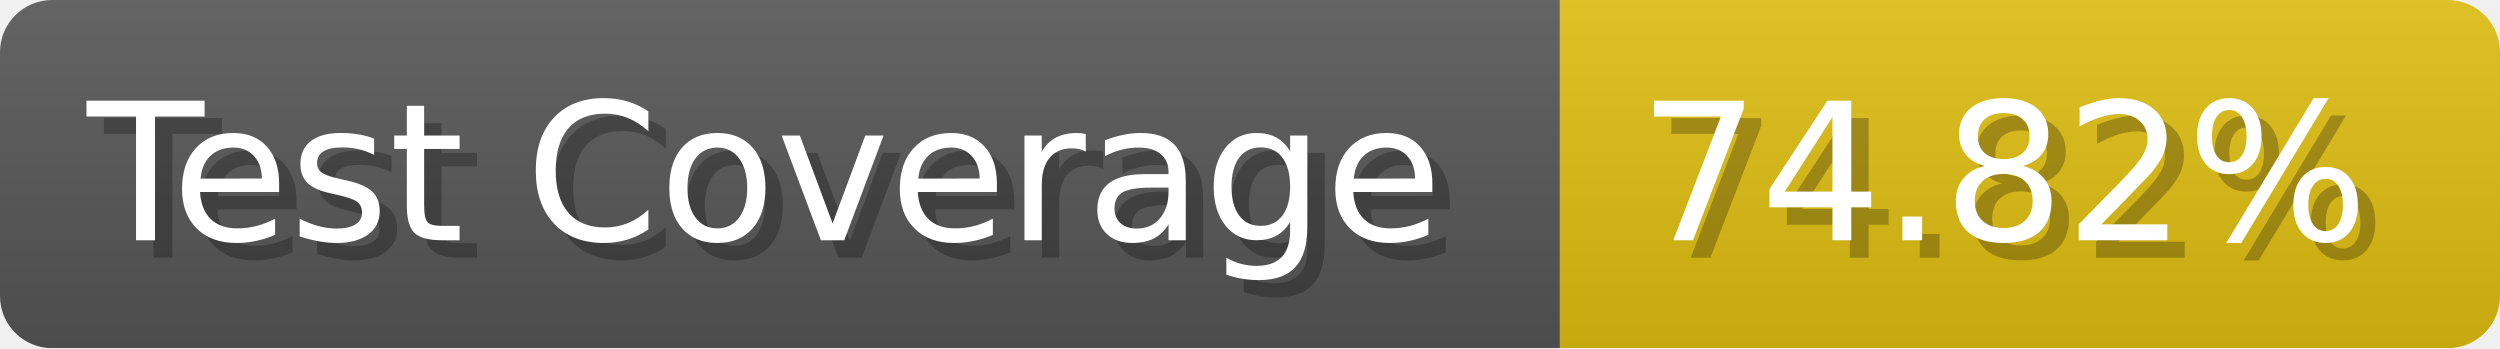
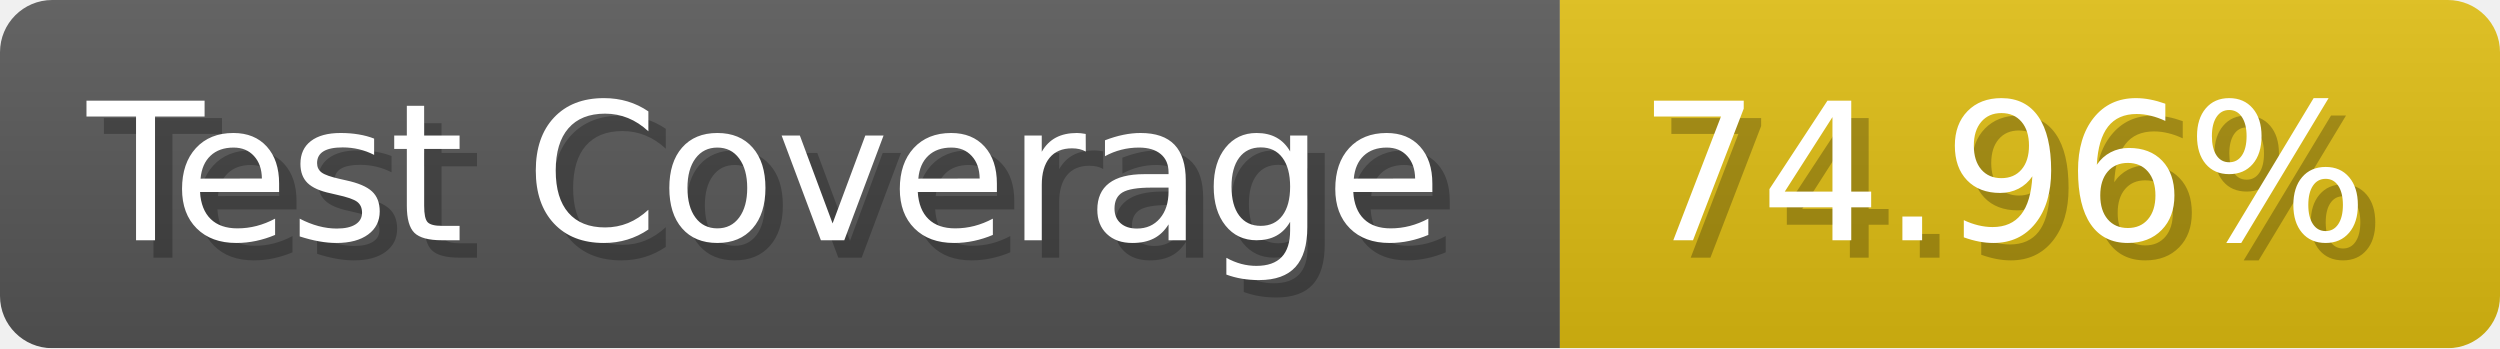
- <svg xmlns="http://www.w3.org/2000/svg" width="143.6" height="20" viewBox="0 0 1436 200" role="img" aria-label="Test Coverage: 74.82%">
+ <svg xmlns="http://www.w3.org/2000/svg" width="143.6" height="20" viewBox="0 0 1436 200" role="img" aria-label="Test Coverage: 74.96%">
  <linearGradient id="a" x2="0" y2="100%">
    <stop offset="0" stop-opacity=".1" stop-color="#EEE" />
    <stop offset="1" stop-opacity=".1" />
  </linearGradient>
  <mask id="m">
    <rect width="1436" height="200" rx="30" fill="#FFF" />
  </mask>
  <g mask="url(#m)">
    <rect width="896" height="200" fill="#555" />
    <rect width="540" height="200" fill="#DB1" x="896" />
    <rect width="1436" height="200" fill="url(#a)" />
  </g>
  <g aria-hidden="true" fill="#fff" text-anchor="start" font-family="Verdana,DejaVu Sans,sans-serif" font-size="110">
    <text x="60" y="148" textLength="796" fill="#000" opacity="0.25">Test Coverage</text>
    <text x="50" y="138" textLength="796">Test Coverage</text>
-     <text x="951" y="148" textLength="440" fill="#000" opacity="0.25">74.82%</text>
-     <text x="941" y="138" textLength="440">74.82%</text>
+     <text x="951" y="148" textLength="440" fill="#000" opacity="0.25">74.96%</text>
+     <text x="941" y="138" textLength="440">74.96%</text>
  </g>
</svg>
